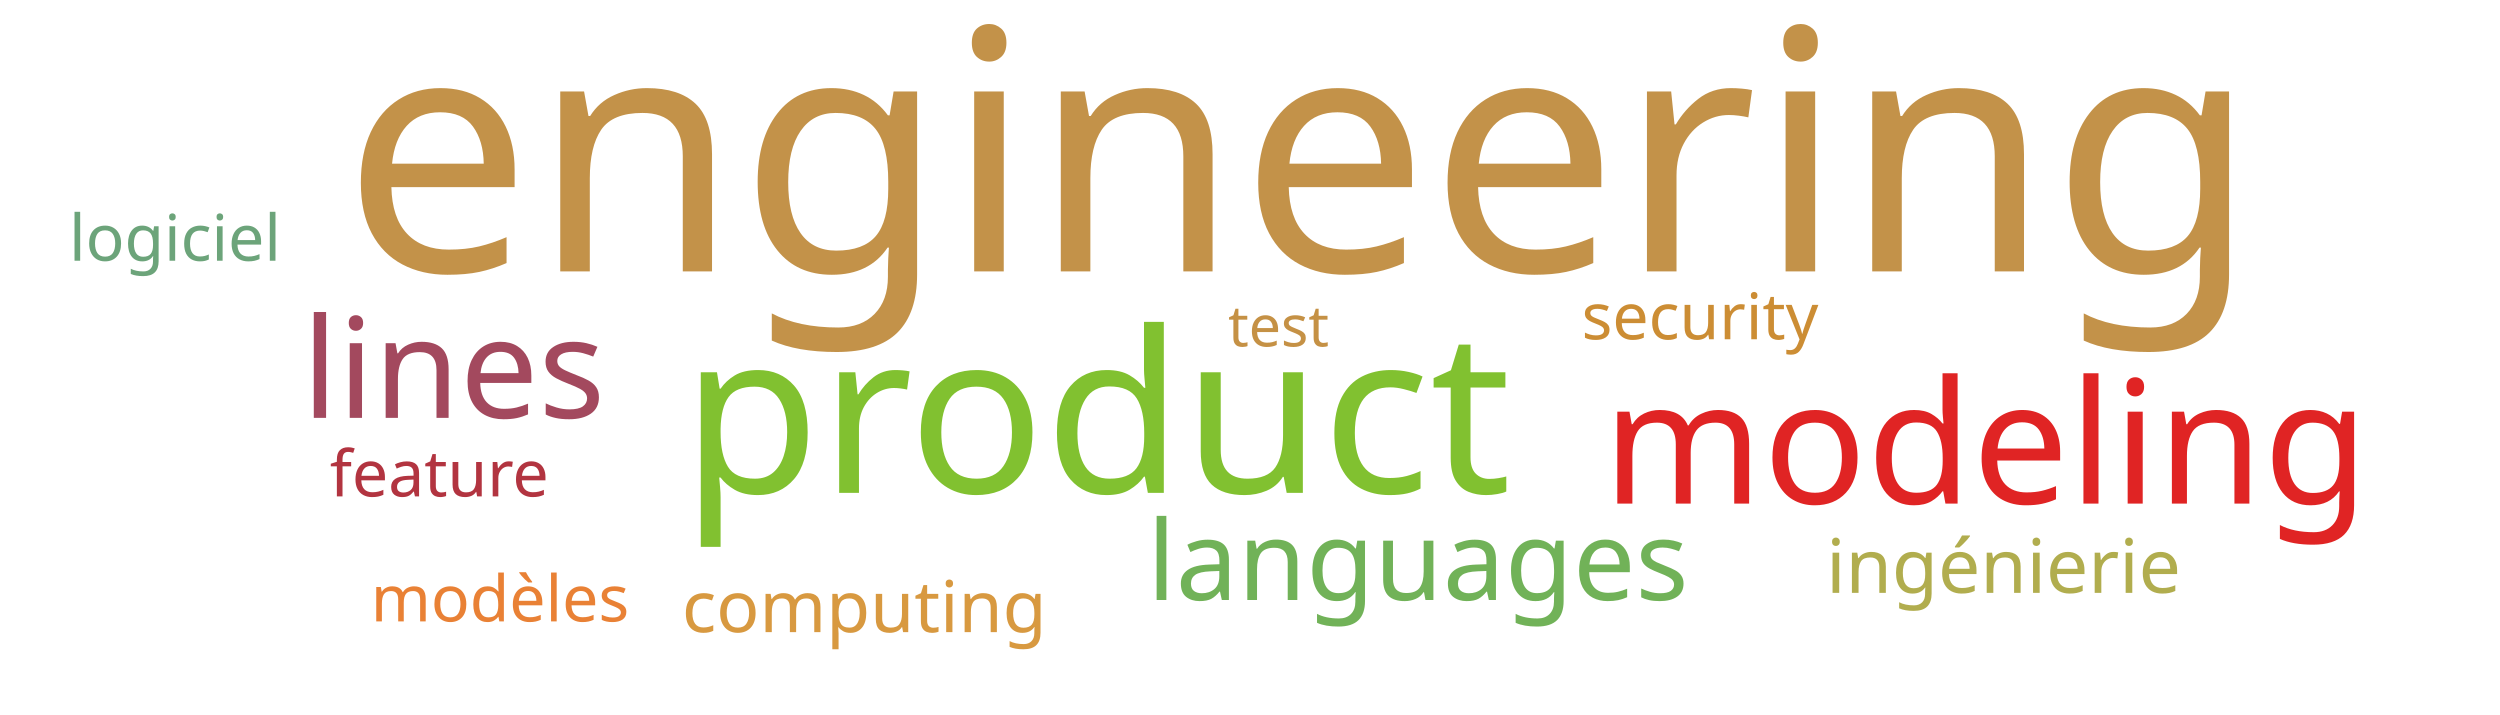
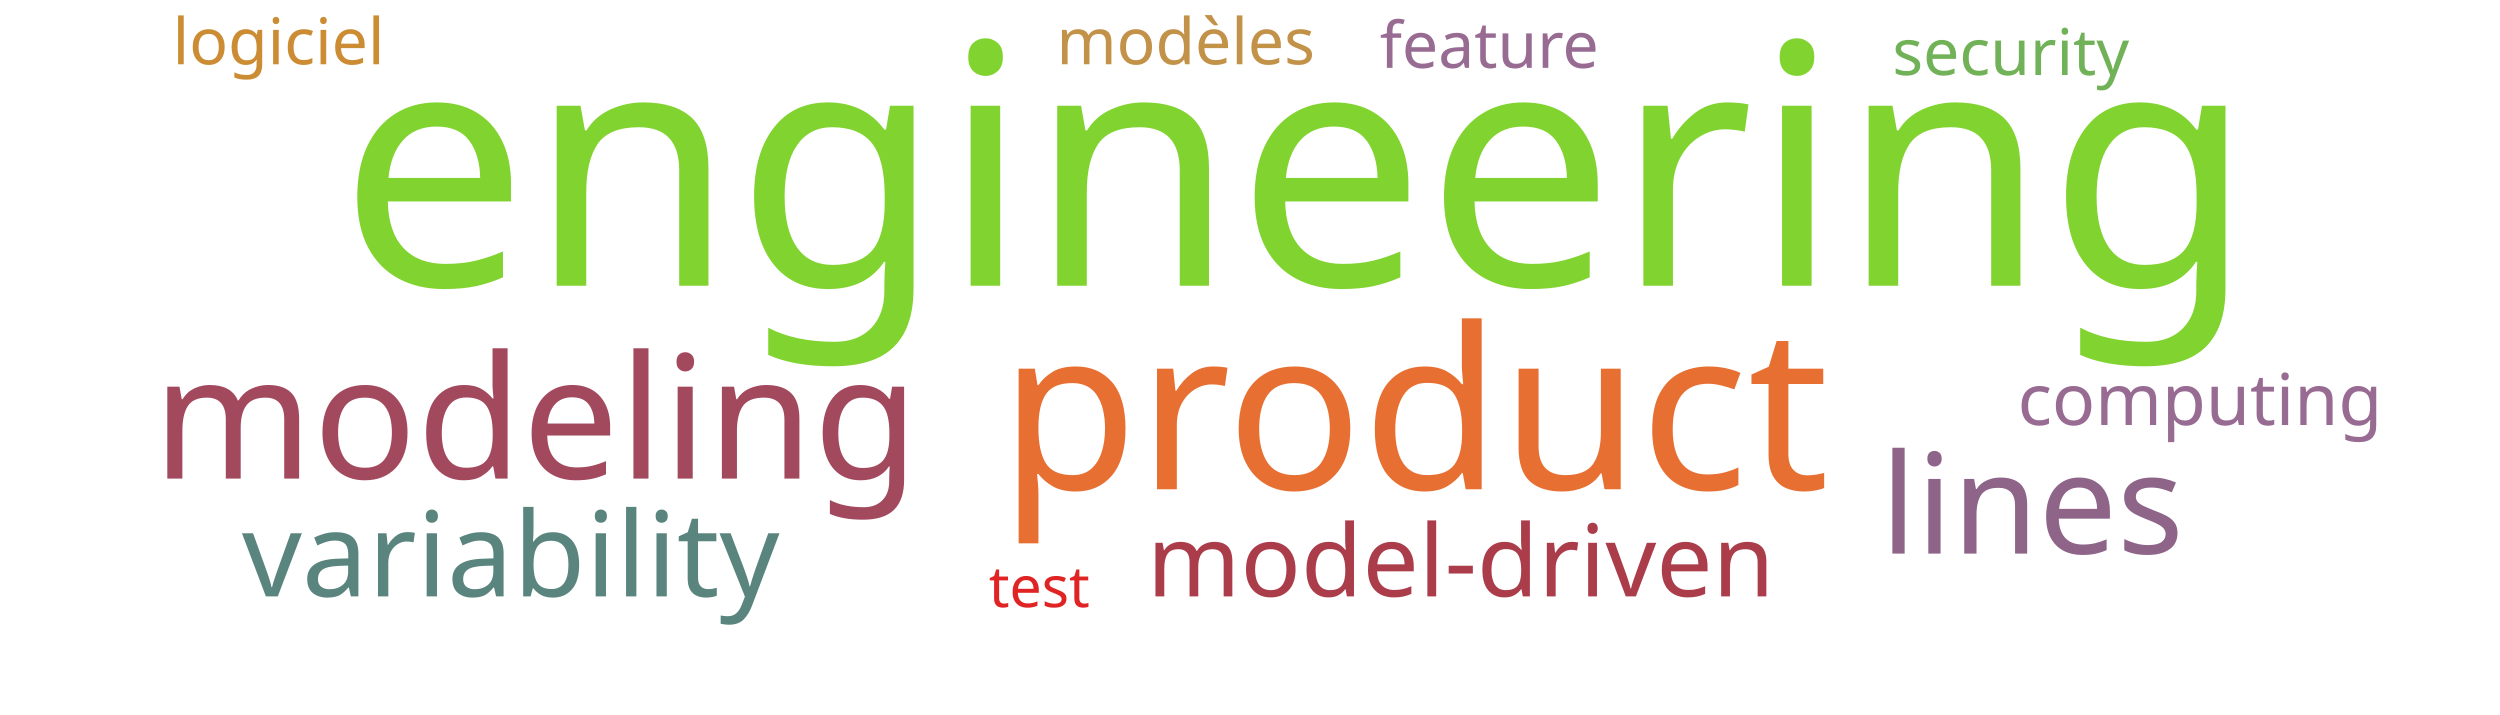
<svg xmlns="http://www.w3.org/2000/svg" width="700" height="200">
  <g transform="translate(350, 100)">
-     <text text-anchor="middle" style="font-family: Impact; font-size: 94px; fill: #c39249" transform="translate(14,-24)rotate(0)">engineering</text>
-     <text text-anchor="middle" style="font-family: Impact; font-size: 63px; fill: #81c130" transform="translate(-43,38)rotate(0)">product</text>
-     <text text-anchor="middle" style="font-family: Impact; font-size: 48px; fill: #e02424" transform="translate(206,41)rotate(0)">modeling</text>
-     <text text-anchor="middle" style="font-family: Impact; font-size: 39px; fill: #a3495e" transform="translate(-223,17)rotate(0)">lines</text>
-     <text text-anchor="middle" style="font-family: Impact; font-size: 31px; fill: #71b258" transform="translate(47,68)rotate(0)">languages</text>
-     <text text-anchor="middle" style="font-family: Impact; font-size: 21px; fill: #b1ad4e" transform="translate(211,66)rotate(0)">ingénierie</text>
-     <text text-anchor="middle" style="font-family: Impact; font-size: 20px; fill: #d89940" transform="translate(-108,77)rotate(0)">computing</text>
-     <text text-anchor="middle" style="font-family: Impact; font-size: 18px; fill: #cc8d34" transform="translate(126,-5)rotate(0)">security</text>
-     <text text-anchor="middle" style="font-family: Impact; font-size: 18px; fill: #6ca47a" transform="translate(-301,-27)rotate(0)">logiciel</text>
-     <text text-anchor="middle" style="font-family: Impact; font-size: 18px; fill: #b23440" transform="translate(-227,39)rotate(0)">feature</text>
-     <text text-anchor="middle" style="font-family: Impact; font-size: 18px; fill: #e98135" transform="translate(-210,74)rotate(0)">modèles</text>
-     <text text-anchor="middle" style="font-family: Impact; font-size: 16px; fill: #c59145" transform="translate(8,-3)rotate(0)">test</text>
+     <text text-anchor="middle" style="font-family: Impact; font-size: 94px; fill: #81d32f" transform="translate(13,-20)rotate(0)">engineering</text>
+     <text text-anchor="middle" style="font-family: Impact; font-size: 63px; fill: #e76f31" transform="translate(46,37)rotate(0)">product</text>
+     <text text-anchor="middle" style="font-family: Impact; font-size: 48px; fill: #a3495e" transform="translate(-200,34)rotate(0)">modeling</text>
+     <text text-anchor="middle" style="font-family: Impact; font-size: 39px; fill: #8e6488" transform="translate(219,55)rotate(0)">lines</text>
+     <text text-anchor="middle" style="font-family: Impact; font-size: 33px; fill: #5a847e" transform="translate(-207,67)rotate(0)">variability</text>
+     <text text-anchor="middle" style="font-family: Impact; font-size: 28px; fill: #ab3d4b" transform="translate(59,67)rotate(0)">model-driven</text>
+     <text text-anchor="middle" style="font-family: Impact; font-size: 20px; fill: #986b92" transform="translate(266,19)rotate(0)">computing</text>
+     <text text-anchor="middle" style="font-family: Impact; font-size: 18px; fill: #71b258" transform="translate(213,-79)rotate(0)">security</text>
+     <text text-anchor="middle" style="font-family: Impact; font-size: 18px; fill: #cc8c34" transform="translate(-272,-82)rotate(0)">logiciel</text>
+     <text text-anchor="middle" style="font-family: Impact; font-size: 18px; fill: #986b92" transform="translate(67,-81)rotate(0)">feature</text>
+     <text text-anchor="middle" style="font-family: Impact; font-size: 18px; fill: #c39249" transform="translate(-18,-82)rotate(0)">modèles</text>
+     <text text-anchor="middle" style="font-family: Impact; font-size: 16px; fill: #e02424" transform="translate(-59,70)rotate(0)">test</text>
  </g>
</svg>
